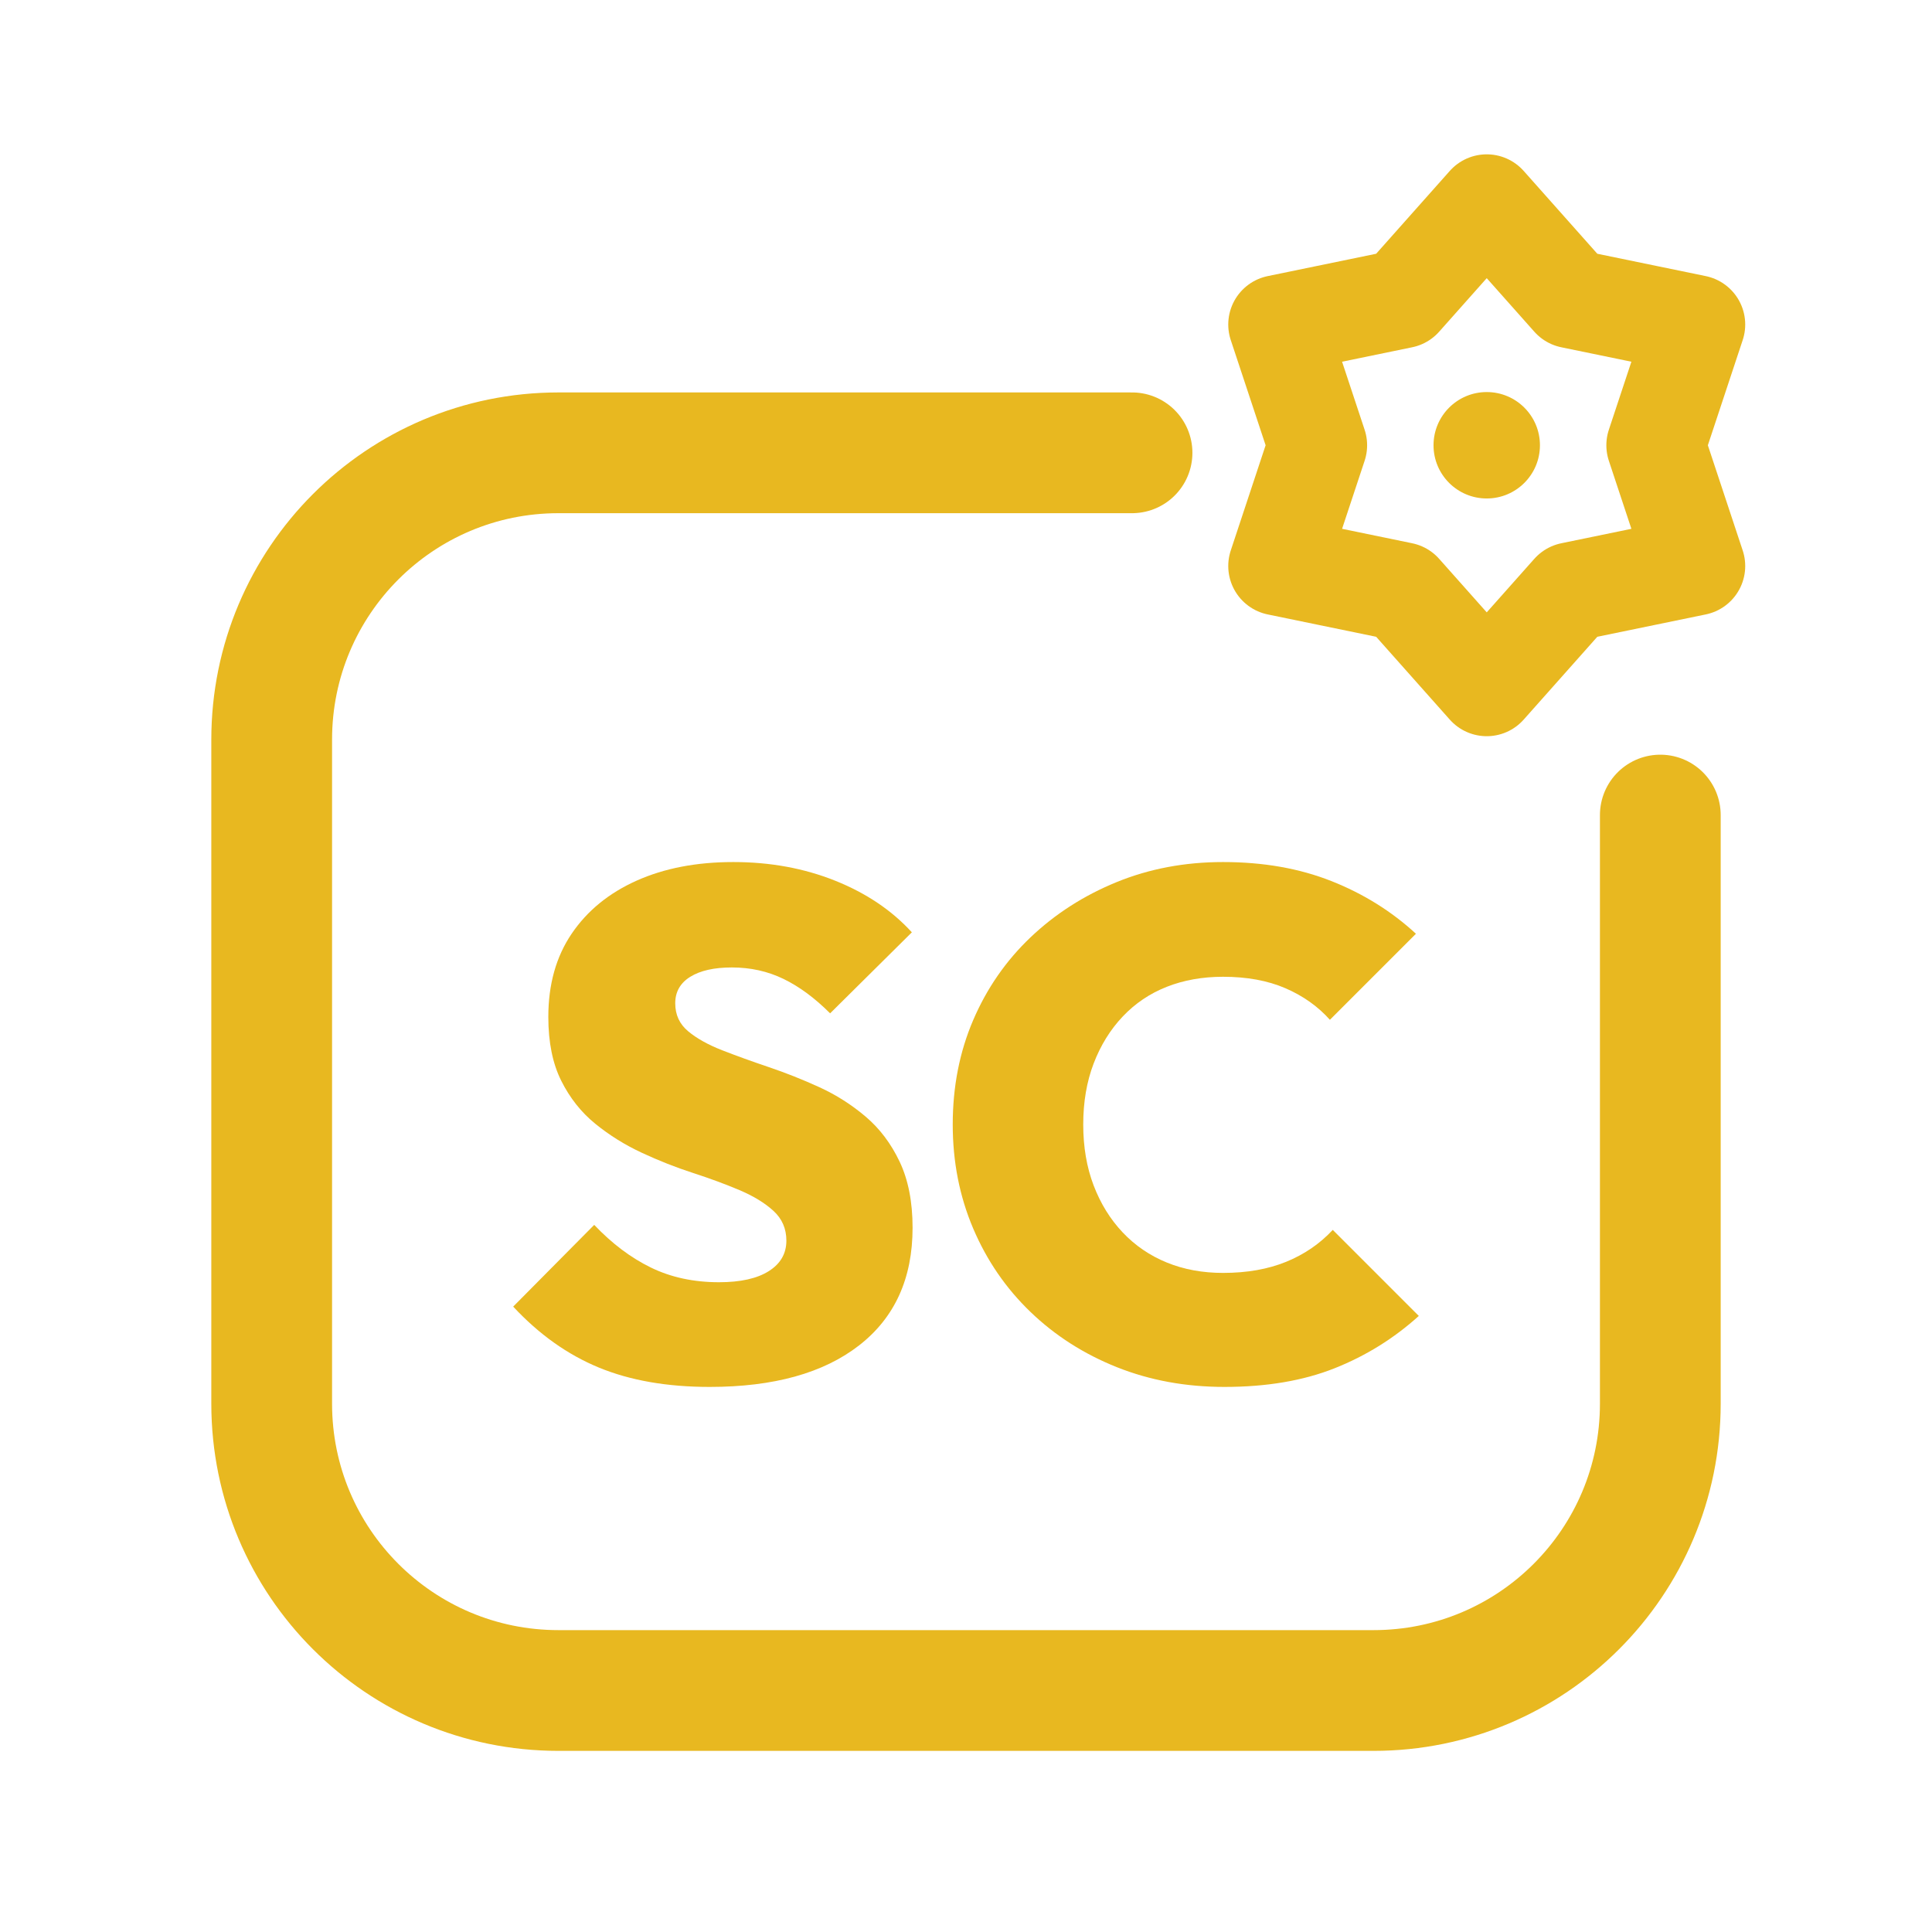
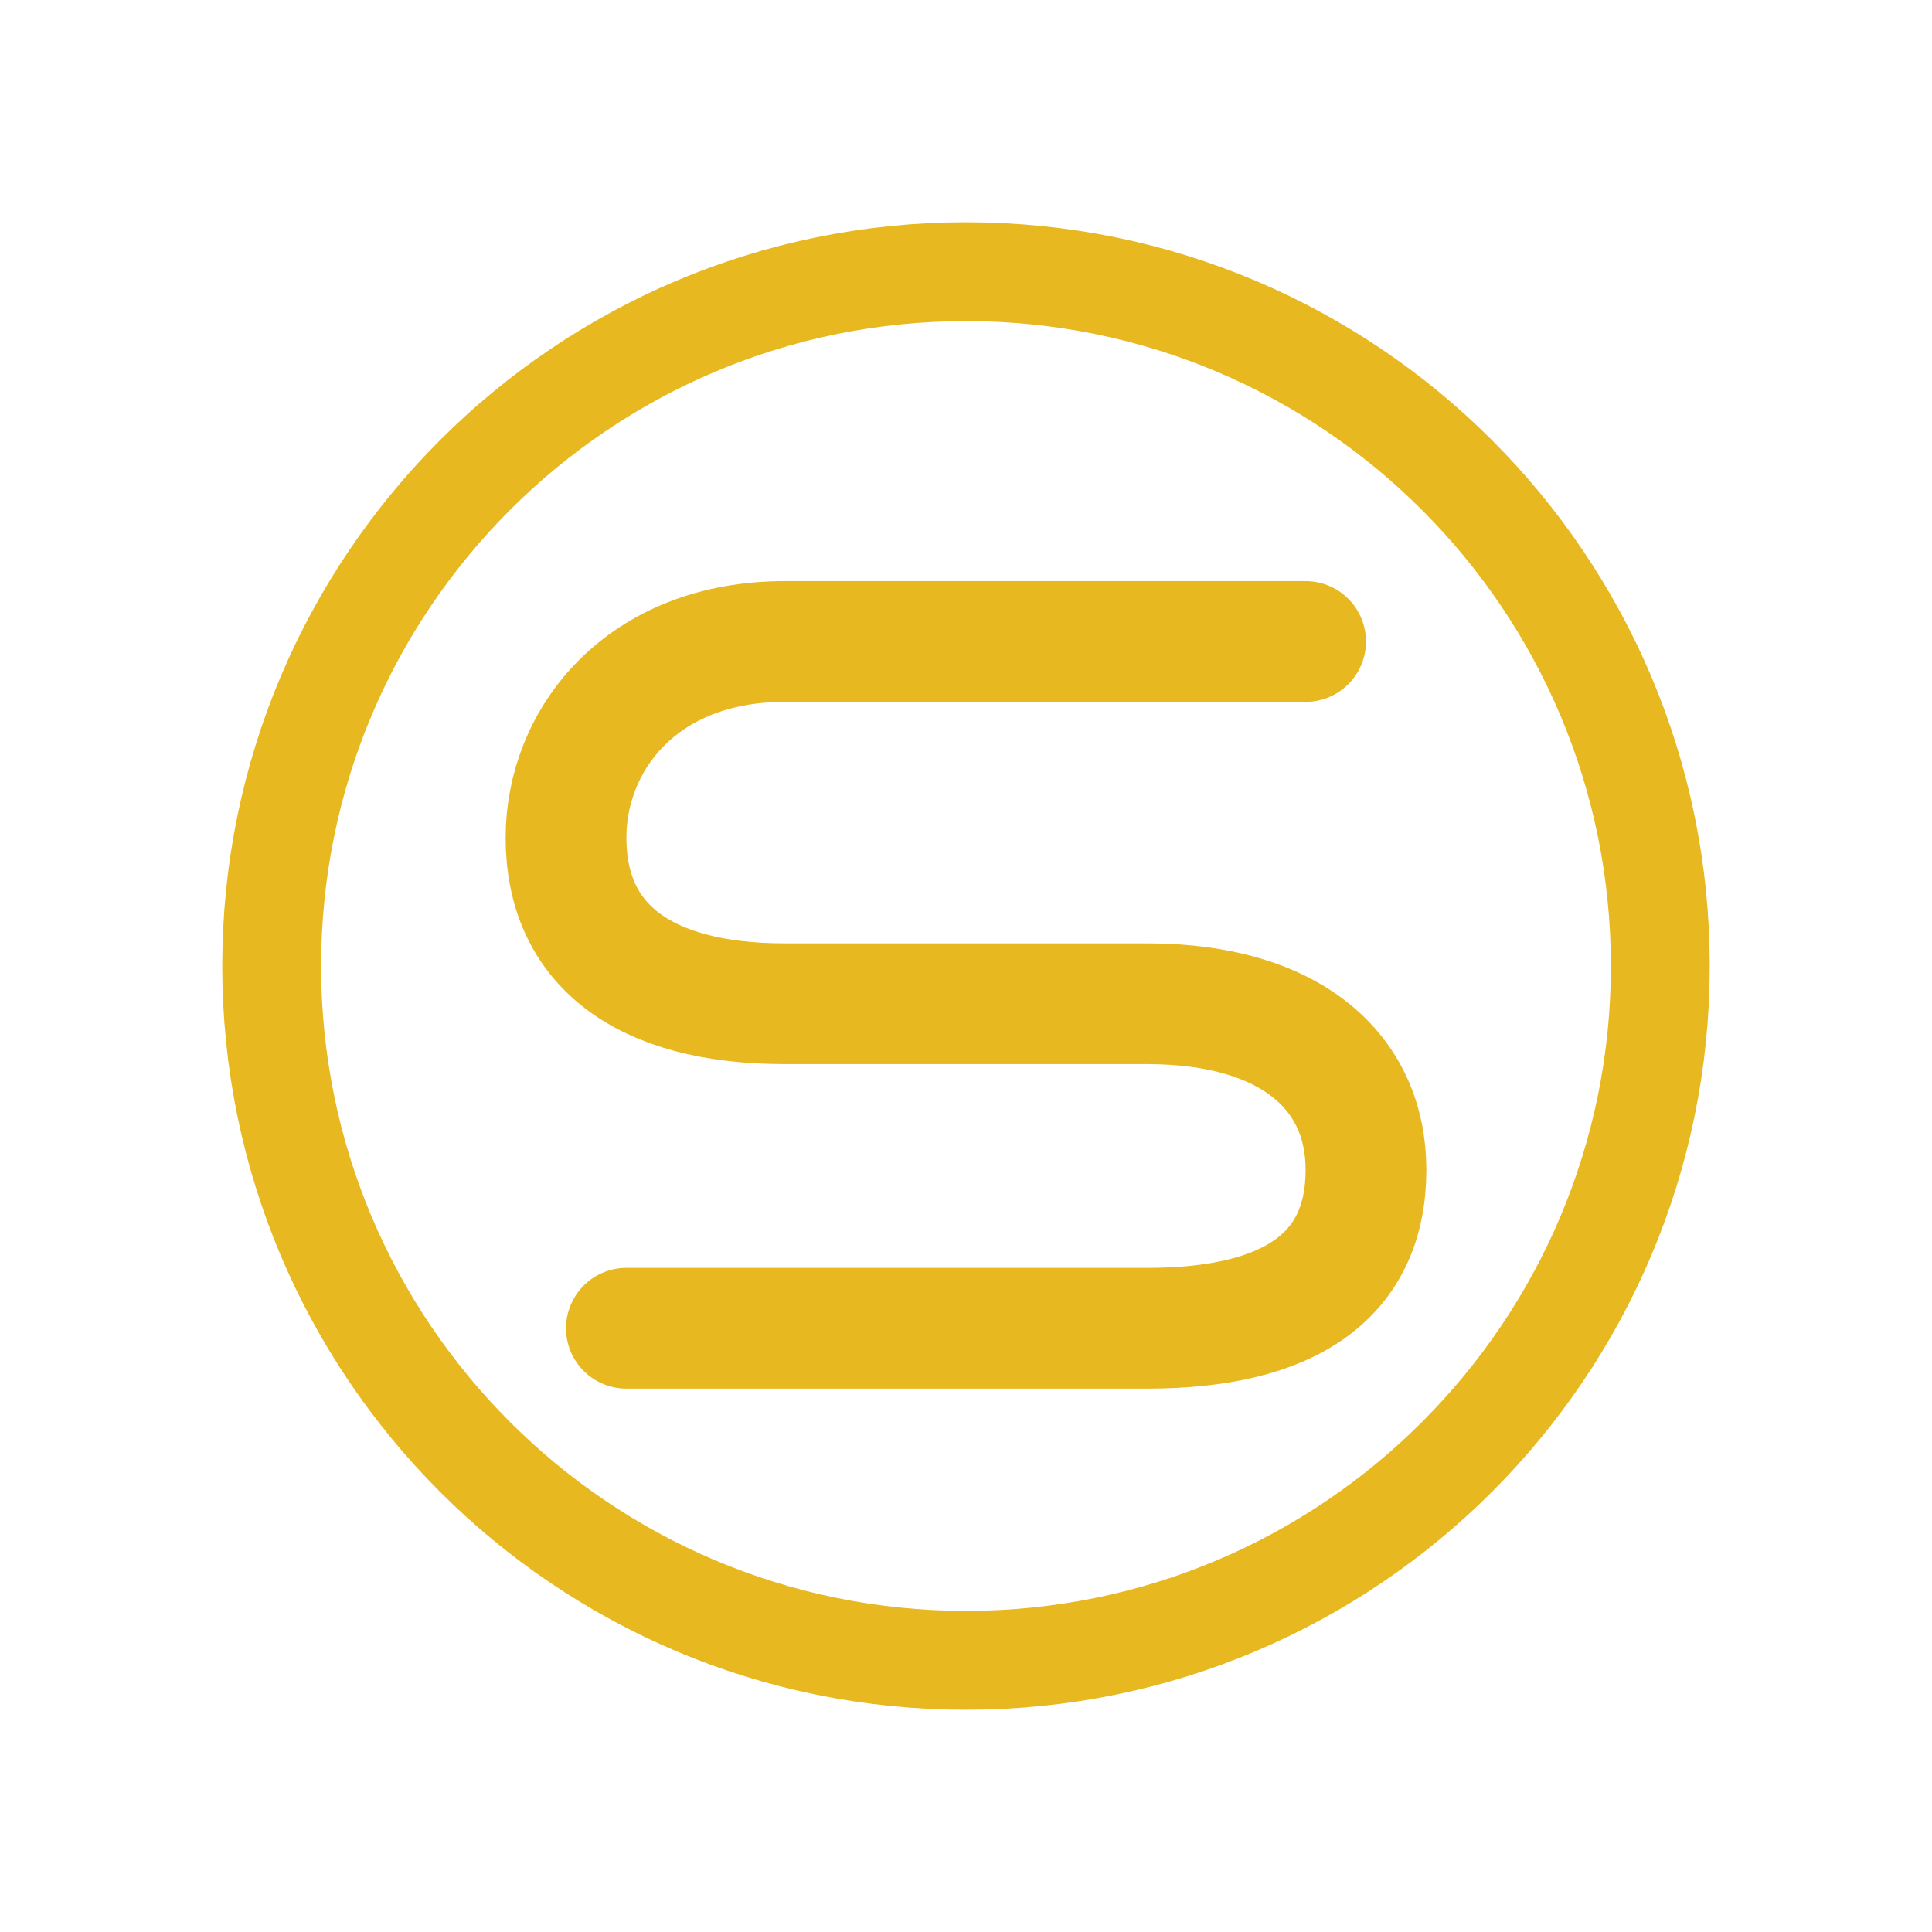
<svg xmlns="http://www.w3.org/2000/svg" viewBox="0 0 512 512" width="512" height="512">
-   <path d="M 300 120 L 148 120 C 106 120 72 154 72 196 L 72 372 C 72 414 106 448 148 448 L 364 448 C 406 448 440 414 440 372 L 440 216" fill="none" stroke="#E8B820" stroke-width="32.0" stroke-linecap="round" stroke-linejoin="round" />
-   <polygon points="394.0,54.0 416.4,79.2 449.4,86.0 438.8,118.0 449.4,150.0 416.4,156.8 394.0,182.0 371.6,156.8 338.6,150.0 349.2,118.0 338.6,86.0 371.6,79.2" fill="none" stroke="#E8B820" stroke-width="26.2" stroke-linecap="round" stroke-linejoin="round" />
-   <circle cx="394" cy="118" r="14.1" fill="#E8B820" stroke="none" />
-   <path d="M188.067 367.549Q171.154 367.549 158.708 362.418Q146.261 357.287 136.0 346.266L157.473 324.603Q164.504 332.014 172.485 335.91Q180.466 339.805 190.537 339.805Q199.088 339.805 203.743 336.86Q208.399 333.914 208.399 328.784Q208.399 324.033 204.979 320.898Q201.558 317.762 195.952 315.387Q190.347 313.012 183.601 310.827Q176.855 308.641 170.109 305.506Q163.363 302.371 157.758 297.81Q152.152 293.249 148.732 286.409Q145.311 279.568 145.311 269.496Q145.311 256.575 151.487 247.454Q157.663 238.333 168.684 233.392Q179.705 228.451 194.337 228.451Q208.969 228.451 221.321 233.392Q233.672 238.333 241.653 247.074L219.99 268.546Q213.91 262.466 207.639 259.425Q201.368 256.385 193.957 256.385Q186.926 256.385 182.936 258.855Q178.945 261.325 178.945 265.886Q178.945 270.447 182.366 273.297Q185.786 276.147 191.392 278.333Q196.998 280.518 203.743 282.798Q210.489 285.078 217.14 288.119Q223.791 291.159 229.397 295.91Q235.002 300.66 238.423 307.881Q241.843 315.102 241.843 325.363Q241.843 345.506 227.686 356.527Q213.53 367.549 188.067 367.549Z" fill="#E8B820" stroke="none" />
-   <path d="M324.504 367.549Q309.112 367.549 296.0 362.323Q282.888 357.097 273.102 347.691Q263.316 338.285 257.9 325.553Q252.485 312.822 252.485 298.0Q252.485 282.988 257.9 270.352Q263.316 257.715 273.102 248.404Q282.888 239.093 295.905 233.772Q308.922 228.451 324.124 228.451Q340.086 228.451 352.817 233.487Q365.549 238.523 375.24 247.454L352.437 270.257Q347.686 264.936 340.656 261.895Q333.625 258.855 324.124 258.855Q315.952 258.855 309.207 261.515Q302.461 264.176 297.52 269.401Q292.58 274.627 289.824 281.848Q287.069 289.069 287.069 298.0Q287.069 306.931 289.824 314.152Q292.58 321.373 297.52 326.599Q302.461 331.824 309.207 334.58Q315.952 337.335 324.124 337.335Q333.625 337.335 340.846 334.39Q348.067 331.444 353.197 325.933L376.0 348.736Q366.119 357.667 353.672 362.608Q341.226 367.549 324.504 367.549Z" fill="#E8B820" stroke="none" />
+   <circle cx="256" cy="256" r="184" fill="none" stroke="#E8B820" stroke-width="26.2" stroke-linecap="round" stroke-linejoin="round" />
+   <path d="M 346 170 L 208 170 C 170 170 150 196 150 222 C 150 250 170 266 208 266 L 304 266 C 342 266 362 284 362 310 C 362 338 342 352 304 352 L 166 352" fill="none" stroke="#E8B820" stroke-width="32.0" stroke-linecap="round" stroke-linejoin="round" />
</svg>
